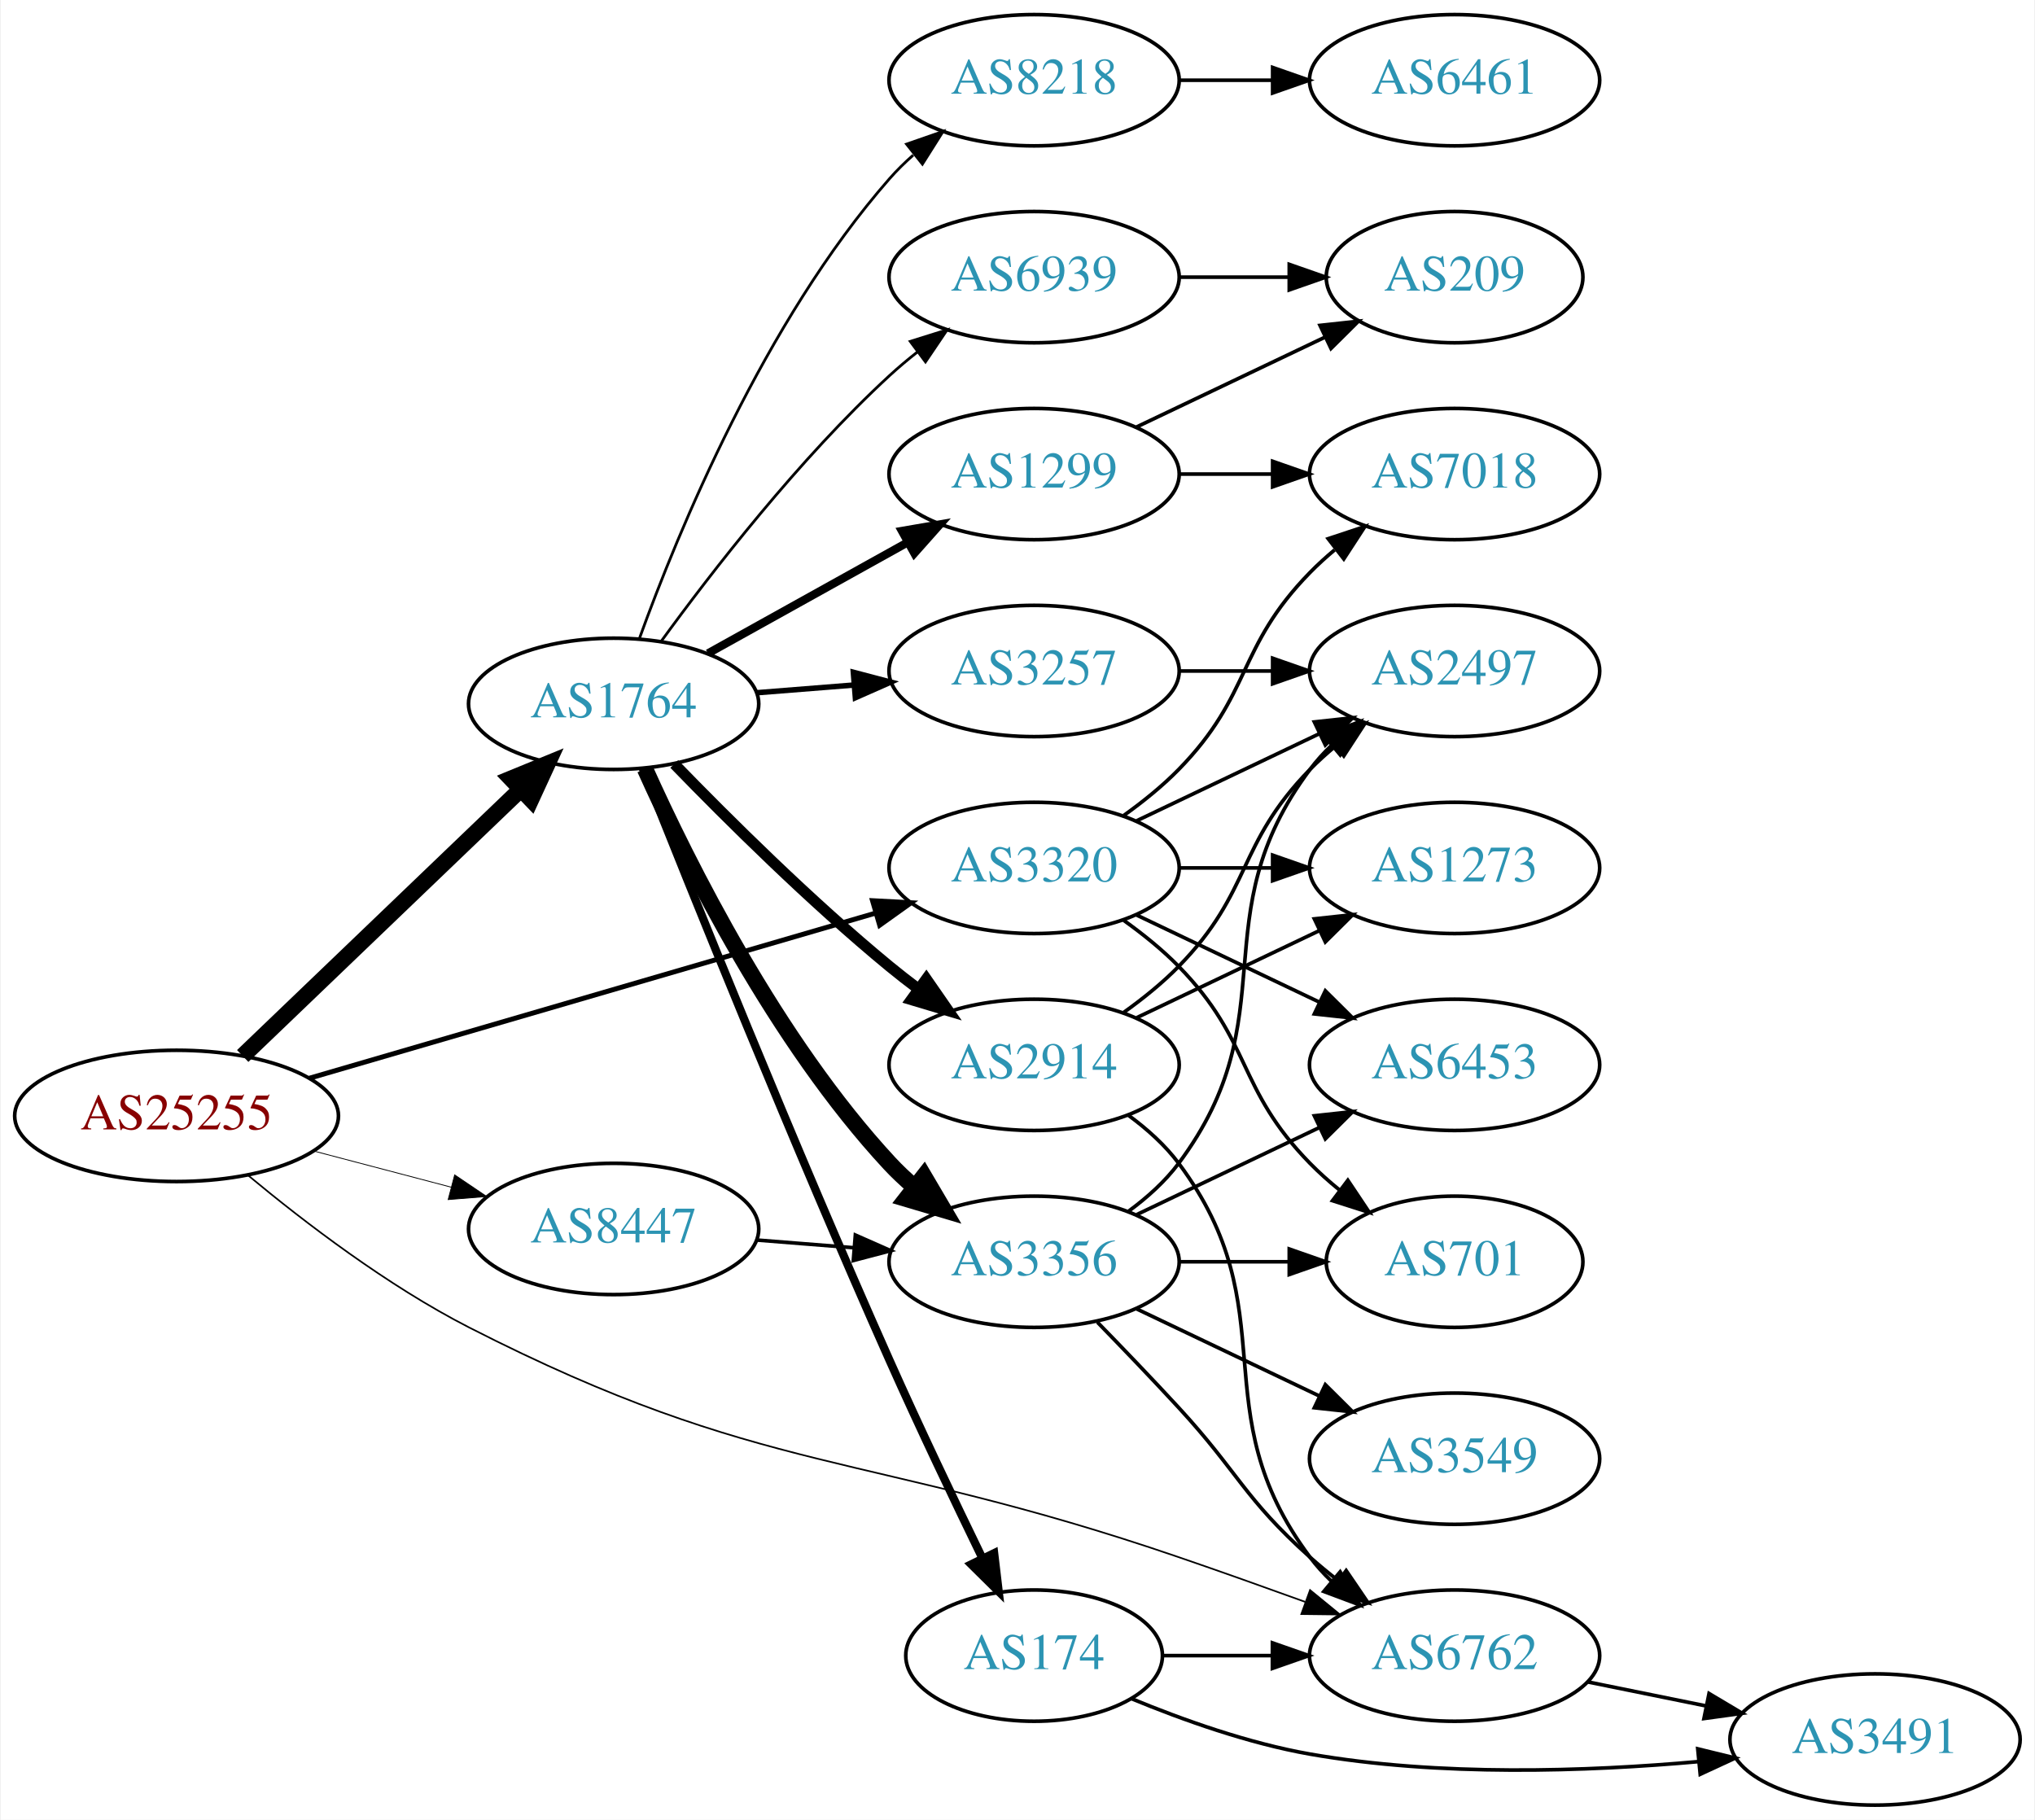
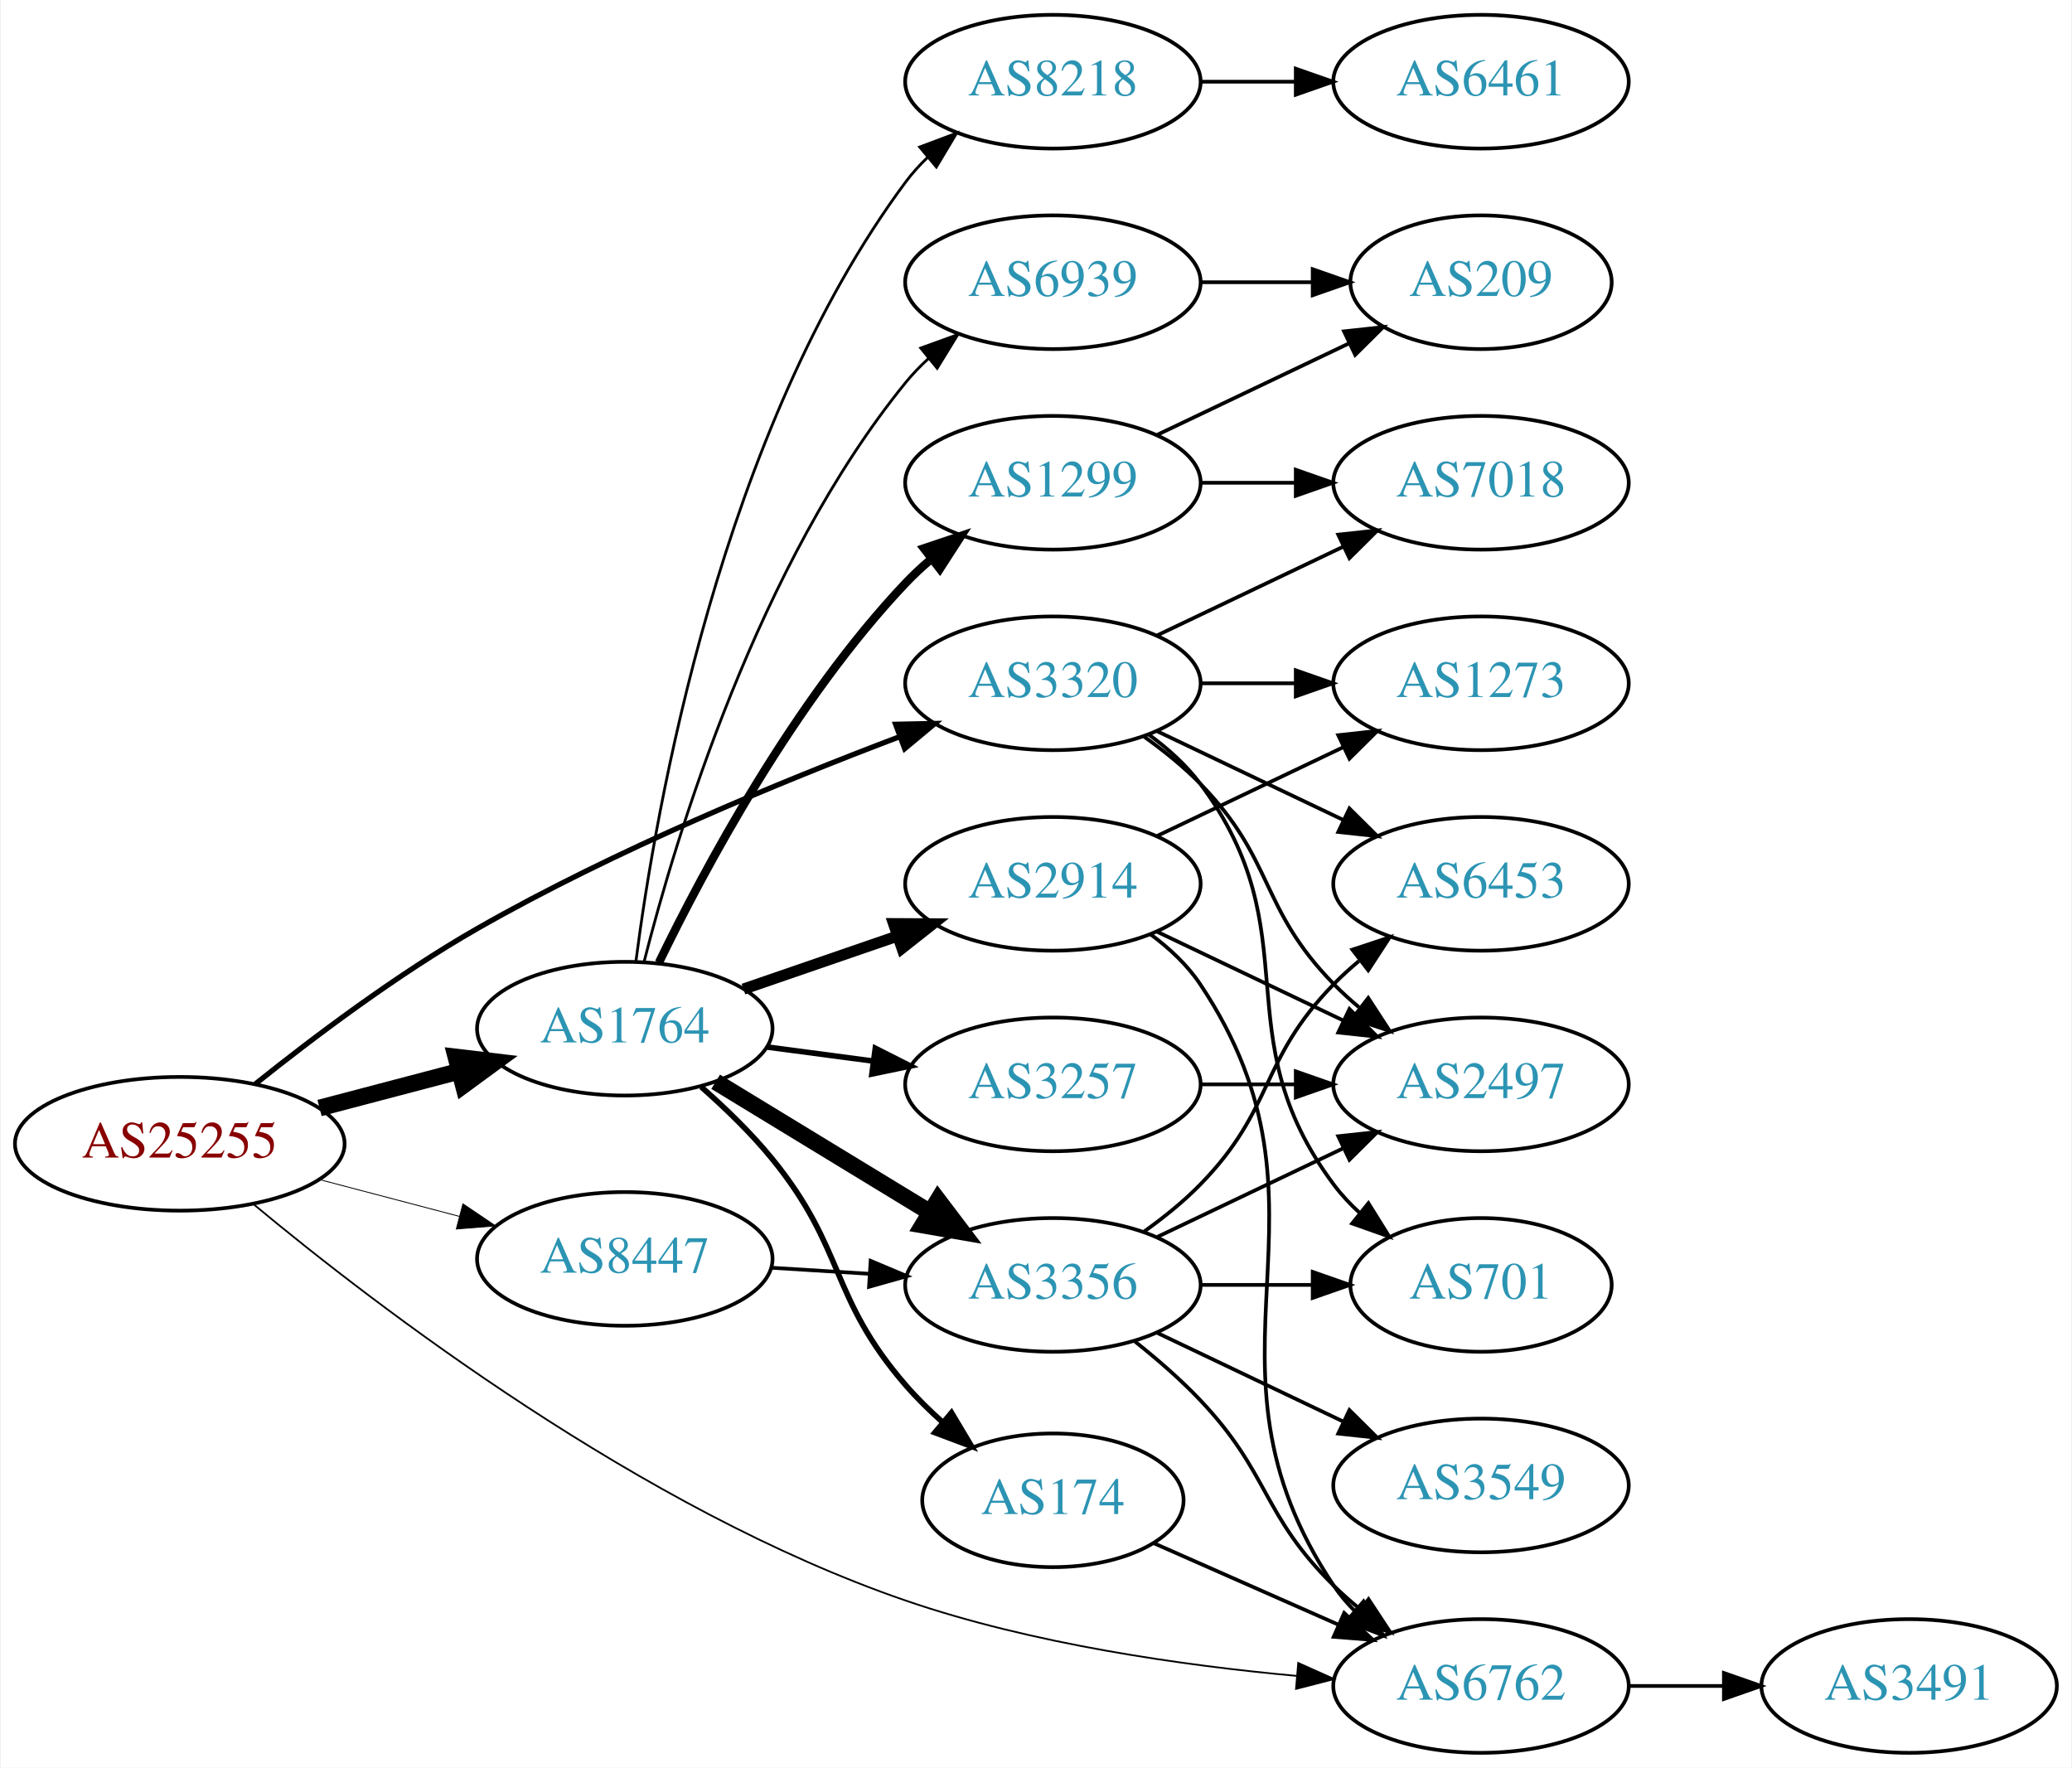
- <svg xmlns="http://www.w3.org/2000/svg" xmlns:xlink="http://www.w3.org/1999/xlink" width="558pt" height="499pt" viewBox="0.00 0.00 557.56 499.00">
-   <g id="graph0" class="graph" transform="scale(1 1) rotate(0) translate(4 495)">
-     <polygon fill="white" stroke="none" points="-4,4 -4,-495 553.564,-495 553.564,4 -4,4" />
+ <svg xmlns="http://www.w3.org/2000/svg" xmlns:xlink="http://www.w3.org/1999/xlink" width="558pt" height="476pt" viewBox="0.00 0.00 557.56 476.00">
+   <g id="graph0" class="graph" transform="scale(1 1) rotate(0) translate(4 472)">
+     <polygon fill="white" stroke="none" points="-4,4 -4,-472 553.564,-472 553.564,4 -4,4" />
    <g id="node1" class="node">
      <g id="a_node1">
        <a xlink:href="/asn/25255" xlink:title="AS25255 ~ ==&gt; TELE2 AUSTRIA &lt;== [AT]">
-           <ellipse fill="#ffffff" stroke="black" cx="44.196" cy="-189" rx="44.393" ry="18" />
-           <text text-anchor="middle" x="44.196" y="-185.3" font-family="Times,serif" font-size="14.00" fill="#880000">AS25255</text>
+           <ellipse fill="#ffffff" stroke="black" cx="44.196" cy="-164" rx="44.393" ry="18" />
+           <text text-anchor="middle" x="44.196" y="-160.3" font-family="Times,serif" font-size="14.00" fill="#880000">AS25255</text>
        </a>
      </g>
    </g>
    <g id="node2" class="node">
      <g id="a_node2">
        <a xlink:href="/asn/1764" xlink:title="AS1764 ~ NEXTLAYER-AS [AT]">
-           <ellipse fill="#ffffff" stroke="black" cx="164.039" cy="-302" rx="39.794" ry="18" />
-           <text text-anchor="middle" x="164.039" y="-298.3" font-family="Times,serif" font-size="14.00" fill="#2c94b3">AS1764</text>
+           <ellipse fill="#ffffff" stroke="black" cx="164.039" cy="-195" rx="39.794" ry="18" />
+           <text text-anchor="middle" x="164.039" y="-191.3" font-family="Times,serif" font-size="14.00" fill="#2c94b3">AS1764</text>
        </a>
      </g>
    </g>
    <g id="edge1" class="edge">
-       <path fill="none" stroke="black" stroke-width="4.5" d="M62.331,-205.431C82.404,-224.679 115.808,-256.71 138.596,-278.562" />
-       <polygon fill="black" stroke="black" stroke-width="4.5" points="135.94,-281.47 145.883,-285.549 141.39,-275.786 135.94,-281.47" />
+       <path fill="none" stroke="black" stroke-width="4.5" d="M81.836,-173.639C93.778,-176.78 107.152,-180.298 119.546,-183.559" />
+       <polygon fill="black" stroke="black" stroke-width="4.5" points="118.558,-187.37 129.23,-186.106 120.561,-179.754 118.558,-187.37" />
    </g>
    <g id="node3" class="node">
      <g id="a_node3">
        <a xlink:href="/asn/3320" xlink:title="AS3320 ~ DTAG [DE]">
-           <ellipse fill="#ffffff" stroke="black" cx="279.332" cy="-257" rx="39.794" ry="18" />
-           <text text-anchor="middle" x="279.332" y="-253.3" font-family="Times,serif" font-size="14.00" fill="#2c94b3">AS3320</text>
+           <ellipse fill="#ffffff" stroke="black" cx="279.332" cy="-288" rx="39.794" ry="18" />
+           <text text-anchor="middle" x="279.332" y="-284.3" font-family="Times,serif" font-size="14.00" fill="#2c94b3">AS3320</text>
        </a>
      </g>
    </g>
    <g id="edge2" class="edge">
-       <path fill="none" stroke="black" stroke-width="1.35" d="M80.604,-199.328C122.29,-211.486 191.464,-231.663 235.959,-244.641" />
-       <polygon fill="black" stroke="black" stroke-width="1.35" points="235.028,-248.015 245.608,-247.455 236.988,-241.295 235.028,-248.015" />
+       <path fill="none" stroke="black" stroke-width="1.421" d="M64.527,-180.092C80.062,-192.537 102.782,-209.668 124.392,-222 161.356,-243.094 206.37,-261.641 238.149,-273.659" />
+       <polygon fill="black" stroke="black" stroke-width="1.421" points="236.97,-276.955 247.562,-277.174 239.419,-270.397 236.97,-276.955" />
    </g>
    <g id="node4" class="node">
      <g id="a_node4">
        <a xlink:href="/asn/6762" xlink:title="AS6762 ~ TELECOM ITALIA SPARKLE S.p.A. [IT]">
-           <ellipse fill="#ffffff" stroke="black" cx="394.625" cy="-41" rx="39.794" ry="18" />
-           <text text-anchor="middle" x="394.625" y="-37.3" font-family="Times,serif" font-size="14.00" fill="#2c94b3">AS6762</text>
+           <ellipse fill="#ffffff" stroke="black" cx="394.625" cy="-18" rx="39.794" ry="18" />
+           <text text-anchor="middle" x="394.625" y="-14.3" font-family="Times,serif" font-size="14.00" fill="#2c94b3">AS6762</text>
        </a>
      </g>
    </g>
    <g id="edge3" class="edge">
-       <path fill="none" stroke="black" stroke-width="0.45" d="M63.911,-172.612C79.284,-159.835 102.086,-142.404 124.392,-131 205.33,-89.62 232.983,-97.464 318.978,-68 330.272,-64.131 342.469,-59.788 353.666,-55.736" />
-       <polygon fill="black" stroke="black" stroke-width="0.45" points="354.998,-58.976 363.2,-52.269 352.606,-52.398 354.998,-58.976" />
+       <path fill="none" stroke="black" stroke-width="0.474" d="M64.037,-147.739C97.058,-120.296 168.65,-65.398 239.685,-41 273.783,-29.289 314.151,-23.538 344.993,-20.715" />
+       <polygon fill="black" stroke="black" stroke-width="0.474" points="345.394,-24.194 355.064,-19.865 344.805,-17.218 345.394,-24.194" />
    </g>
    <g id="node5" class="node">
      <g id="a_node5">
        <a xlink:href="/asn/8447" xlink:title="AS8447 ~ A1 Telekom Austria AG [AT]">
-           <ellipse fill="#ffffff" stroke="black" cx="164.039" cy="-158" rx="39.794" ry="18" />
-           <text text-anchor="middle" x="164.039" y="-154.3" font-family="Times,serif" font-size="14.00" fill="#2c94b3">AS8447</text>
+           <ellipse fill="#ffffff" stroke="black" cx="164.039" cy="-133" rx="39.794" ry="18" />
+           <text text-anchor="middle" x="164.039" y="-129.3" font-family="Times,serif" font-size="14.00" fill="#2c94b3">AS8447</text>
        </a>
      </g>
    </g>
    <g id="edge4" class="edge">
-       <path fill="none" stroke="black" stroke-width="0.225" d="M81.836,-179.361C93.778,-176.22 107.152,-172.702 119.546,-169.441" />
-       <polygon fill="black" stroke="black" stroke-width="0.225" points="120.45,-172.823 129.23,-166.894 118.669,-166.053 120.45,-172.823" />
+       <path fill="none" stroke="black" stroke-width="0.237" d="M81.836,-154.361C93.778,-151.22 107.152,-147.702 119.546,-144.441" />
+       <polygon fill="black" stroke="black" stroke-width="0.237" points="120.45,-147.823 129.23,-141.894 118.669,-141.053 120.45,-147.823" />
    </g>
    <g id="node6" class="node">
      <g id="a_node6">
-         <a xlink:href="/asn/8218" xlink:title="AS8218 ~ legacy Neotelecoms [FR]">
-           <ellipse fill="#ffffff" stroke="black" cx="279.332" cy="-473" rx="39.794" ry="18" />
-           <text text-anchor="middle" x="279.332" y="-469.3" font-family="Times,serif" font-size="14.00" fill="#2c94b3">AS8218</text>
+         <a xlink:href="/asn/3257" xlink:title="AS3257 ~ GTT [DE]">
+           <ellipse fill="#ffffff" stroke="black" cx="279.332" cy="-180" rx="39.794" ry="18" />
+           <text text-anchor="middle" x="279.332" y="-176.3" font-family="Times,serif" font-size="14.00" fill="#2c94b3">AS3257</text>
        </a>
      </g>
    </g>
    <g id="edge5" class="edge">
-       <path fill="none" stroke="black" stroke-width="0.75" d="M171.156,-320.045C181.657,-349.067 205.35,-406.822 239.685,-446 241.657,-448.251 243.855,-450.409 246.172,-452.456" />
-       <polygon fill="black" stroke="black" stroke-width="0.75" points="244.356,-455.482 254.365,-458.956 248.706,-449.998 244.356,-455.482" />
+       <path fill="none" stroke="black" stroke-width="1.5" d="M202.449,-190.047C211.537,-188.844 221.374,-187.541 230.859,-186.285" />
+       <polygon fill="black" stroke="black" stroke-width="1.5" points="231.506,-189.73 240.961,-184.948 230.588,-182.791 231.506,-189.73" />
    </g>
    <g id="node7" class="node">
      <g id="a_node7">
-         <a xlink:href="/asn/3257" xlink:title="AS3257 ~ GTT [DE]">
-           <ellipse fill="#ffffff" stroke="black" cx="279.332" cy="-311" rx="39.794" ry="18" />
-           <text text-anchor="middle" x="279.332" y="-307.3" font-family="Times,serif" font-size="14.00" fill="#2c94b3">AS3257</text>
+         <a xlink:href="/asn/2914" xlink:title="AS2914 ~ NTT America, Inc. [US]">
+           <ellipse fill="#ffffff" stroke="black" cx="279.332" cy="-234" rx="39.794" ry="18" />
+           <text text-anchor="middle" x="279.332" y="-230.3" font-family="Times,serif" font-size="14.00" fill="#2c94b3">AS2914</text>
        </a>
      </g>
    </g>
    <g id="edge6" class="edge">
-       <path fill="none" stroke="black" stroke-width="1.5" d="M203.394,-305.047C211.884,-305.721 220.988,-306.445 229.822,-307.146" />
-       <polygon fill="black" stroke="black" stroke-width="1.5" points="229.769,-310.653 240.015,-307.956 230.324,-303.675 229.769,-310.653" />
+       <path fill="none" stroke="black" stroke-width="3" d="M195.996,-205.657C208.755,-210.049 223.718,-215.2 237.364,-219.897" />
+       <polygon fill="black" stroke="black" stroke-width="3" points="236.423,-223.275 247.018,-223.22 238.701,-216.656 236.423,-223.275" />
    </g>
    <g id="node8" class="node">
      <g id="a_node8">
-         <a xlink:href="/asn/6939" xlink:title="AS6939 ~ Hurricane Electric LLC [US]">
-           <ellipse fill="#ffffff" stroke="black" cx="279.332" cy="-419" rx="39.794" ry="18" />
-           <text text-anchor="middle" x="279.332" y="-415.3" font-family="Times,serif" font-size="14.00" fill="#2c94b3">AS6939</text>
+         <a xlink:href="/asn/1299" xlink:title="AS1299 ~ Telia Carrier [EU]">
+           <ellipse fill="#ffffff" stroke="black" cx="279.332" cy="-342" rx="39.794" ry="18" />
+           <text text-anchor="middle" x="279.332" y="-338.3" font-family="Times,serif" font-size="14.00" fill="#2c94b3">AS1299</text>
        </a>
      </g>
    </g>
    <g id="edge7" class="edge">
-       <path fill="none" stroke="black" stroke-width="0.75" d="M177.037,-319.087C190.867,-338.11 214.894,-369.176 239.685,-392 242.094,-394.217 244.693,-396.401 247.365,-398.507" />
-       <polygon fill="black" stroke="black" stroke-width="0.75" points="245.368,-401.385 255.479,-404.551 249.55,-395.77 245.368,-401.385" />
+       <path fill="none" stroke="black" stroke-width="2.25" d="M173.237,-212.805C185.287,-237.672 209.638,-283.306 239.685,-315 241.744,-317.172 244.003,-319.274 246.363,-321.282" />
+       <polygon fill="black" stroke="black" stroke-width="2.25" points="244.59,-324.336 254.632,-327.712 248.886,-318.81 244.59,-324.336" />
    </g>
    <g id="node9" class="node">
      <g id="a_node9">
-         <a xlink:href="/asn/1299" xlink:title="AS1299 ~ Telia Carrier [EU]">
-           <ellipse fill="#ffffff" stroke="black" cx="279.332" cy="-365" rx="39.794" ry="18" />
-           <text text-anchor="middle" x="279.332" y="-361.3" font-family="Times,serif" font-size="14.00" fill="#2c94b3">AS1299</text>
+         <a xlink:href="/asn/8218" xlink:title="AS8218 ~ legacy Neotelecoms [FR]">
+           <ellipse fill="#ffffff" stroke="black" cx="279.332" cy="-450" rx="39.794" ry="18" />
+           <text text-anchor="middle" x="279.332" y="-446.3" font-family="Times,serif" font-size="14.00" fill="#2c94b3">AS8218</text>
        </a>
      </g>
    </g>
    <g id="edge8" class="edge">
-       <path fill="none" stroke="black" stroke-width="2.25" d="M189.901,-315.826C205.987,-324.77 227.128,-336.527 244.706,-346.301" />
-       <polygon fill="black" stroke="black" stroke-width="2.25" points="243.086,-349.406 253.527,-351.207 246.488,-343.288 243.086,-349.406" />
+       <path fill="none" stroke="black" stroke-width="0.75" d="M167.023,-213.048C172.31,-254.072 189.901,-355.952 239.685,-423 241.423,-425.341 243.426,-427.553 245.586,-429.628" />
+       <polygon fill="black" stroke="black" stroke-width="0.75" points="243.461,-432.412 253.381,-436.133 247.946,-427.038 243.461,-432.412" />
    </g>
    <g id="node10" class="node">
      <g id="a_node10">
        <a xlink:href="/asn/3356" xlink:title="AS3356 ~ Level 3 Parent, LLC [US]">
-           <ellipse fill="#ffffff" stroke="black" cx="279.332" cy="-149" rx="39.794" ry="18" />
-           <text text-anchor="middle" x="279.332" y="-145.3" font-family="Times,serif" font-size="14.00" fill="#2c94b3">AS3356</text>
+           <ellipse fill="#ffffff" stroke="black" cx="279.332" cy="-126" rx="39.794" ry="18" />
+           <text text-anchor="middle" x="279.332" y="-122.3" font-family="Times,serif" font-size="14.00" fill="#2c94b3">AS3356</text>
        </a>
      </g>
    </g>
    <g id="edge9" class="edge">
-       <path fill="none" stroke="black" stroke-width="4.5" d="M172.639,-284.15C184.3,-258.214 208.559,-209.552 239.685,-176 241.72,-173.806 243.963,-171.688 246.311,-169.669" />
-       <polygon fill="black" stroke="black" stroke-width="4.5" points="249.107,-172.481 254.559,-163.22 244.256,-166.278 249.107,-172.481" />
+       <path fill="none" stroke="black" stroke-width="4.5" d="M188.513,-180.703C205.223,-170.526 227.878,-156.728 246.255,-145.536" />
+       <polygon fill="black" stroke="black" stroke-width="4.5" points="248.395,-148.843 254.887,-140.279 244.298,-142.117 248.395,-148.843" />
    </g>
    <g id="node11" class="node">
      <g id="a_node11">
-         <a xlink:href="/asn/2914" xlink:title="AS2914 ~ NTT America, Inc. [US]">
-           <ellipse fill="#ffffff" stroke="black" cx="279.332" cy="-203" rx="39.794" ry="18" />
-           <text text-anchor="middle" x="279.332" y="-199.3" font-family="Times,serif" font-size="14.00" fill="#2c94b3">AS2914</text>
+         <a xlink:href="/asn/6939" xlink:title="AS6939 ~ Hurricane Electric LLC [US]">
+           <ellipse fill="#ffffff" stroke="black" cx="279.332" cy="-396" rx="39.794" ry="18" />
+           <text text-anchor="middle" x="279.332" y="-392.3" font-family="Times,serif" font-size="14.00" fill="#2c94b3">AS6939</text>
        </a>
      </g>
    </g>
    <g id="edge10" class="edge">
-       <path fill="none" stroke="black" stroke-width="3" d="M180.665,-285.503C195.316,-270.388 218.136,-247.734 239.685,-230 242.213,-227.92 244.895,-225.83 247.62,-223.785" />
-       <polygon fill="black" stroke="black" stroke-width="3" points="249.779,-226.543 255.818,-217.838 245.668,-220.877 249.779,-226.543" />
+       <path fill="none" stroke="black" stroke-width="0.75" d="M169.233,-213.009C177.778,-246.65 199.848,-320.05 239.685,-369 241.526,-371.262 243.602,-373.416 245.814,-375.451" />
+       <polygon fill="black" stroke="black" stroke-width="0.75" points="243.742,-378.277 253.705,-381.882 248.164,-372.851 243.742,-378.277" />
    </g>
    <g id="node12" class="node">
      <g id="a_node12">
        <a xlink:href="/asn/174" xlink:title="AS174 ~ Cogent Communications [US]">
-           <ellipse fill="#ffffff" stroke="black" cx="279.332" cy="-41" rx="35.194" ry="18" />
-           <text text-anchor="middle" x="279.332" y="-37.3" font-family="Times,serif" font-size="14.00" fill="#2c94b3">AS174</text>
+           <ellipse fill="#ffffff" stroke="black" cx="279.332" cy="-68" rx="35.194" ry="18" />
+           <text text-anchor="middle" x="279.332" y="-64.3" font-family="Times,serif" font-size="14.00" fill="#2c94b3">AS174</text>
        </a>
      </g>
    </g>
    <g id="edge11" class="edge">
-       <path fill="none" stroke="black" stroke-width="2.25" d="M172.047,-284.241C184.928,-251.798 213.456,-180.869 239.685,-122 247.825,-103.731 257.518,-83.419 265.16,-67.705" />
-       <polygon fill="black" stroke="black" stroke-width="2.25" points="268.376,-69.096 269.621,-58.574 262.087,-66.023 268.376,-69.096" />
+       <path fill="none" stroke="black" stroke-width="1.5" d="M184.625,-179.317C191.102,-173.616 198.079,-166.875 203.685,-160 223.578,-135.601 219.071,-122.792 239.685,-99 242.681,-95.543 246.1,-92.183 249.637,-89.031" />
+       <polygon fill="black" stroke="black" stroke-width="1.5" points="252.021,-91.601 257.451,-82.503 247.533,-86.229 252.021,-91.601" />
+     </g>
+     <g id="node13" class="node">
+       <g id="a_node13">
+         <a xlink:href="/asn/2497" xlink:title="AS2497 ~ Internet Initiative Japan Inc. [JP]">
+           <ellipse fill="#ffffff" stroke="black" cx="394.625" cy="-180" rx="39.794" ry="18" />
+           <text text-anchor="middle" x="394.625" y="-176.3" font-family="Times,serif" font-size="14.00" fill="#2c94b3">AS2497</text>
+         </a>
+       </g>
+     </g>
+     <g id="edge29" class="edge">
+       <path fill="none" stroke="black" d="M303.926,-273.611C309.182,-269.852 314.513,-265.563 318.978,-261 339.151,-240.383 334.806,-227.617 354.978,-207 357.071,-204.861 359.354,-202.782 361.731,-200.79" />
+       <polygon fill="black" stroke="black" points="364.249,-203.268 370.031,-194.389 359.974,-197.725 364.249,-203.268" />
    </g>
    <g id="node15" class="node">
      <g id="a_node15">
        <a xlink:href="/asn/7018" xlink:title="AS7018 ~ AT&amp;T Services, Inc. [US]">
-           <ellipse fill="#ffffff" stroke="black" cx="394.625" cy="-365" rx="39.794" ry="18" />
-           <text text-anchor="middle" x="394.625" y="-361.3" font-family="Times,serif" font-size="14.00" fill="#2c94b3">AS7018</text>
-         </a>
-       </g>
-     </g>
-     <g id="edge31" class="edge">
-       <path fill="none" stroke="black" d="M303.926,-271.389C309.182,-275.148 314.513,-279.437 318.978,-284 339.151,-304.617 334.806,-317.383 354.978,-338 357.071,-340.139 359.354,-342.218 361.731,-344.21" />
-       <polygon fill="black" stroke="black" points="359.974,-347.275 370.031,-350.611 364.249,-341.732 359.974,-347.275" />
+           <ellipse fill="#ffffff" stroke="black" cx="394.625" cy="-342" rx="39.794" ry="18" />
+           <text text-anchor="middle" x="394.625" y="-338.3" font-family="Times,serif" font-size="14.00" fill="#2c94b3">AS7018</text>
+         </a>
+       </g>
+     </g>
+     <g id="edge26" class="edge">
+       <path fill="none" stroke="black" d="M307.468,-300.934C322.462,-308.081 341.283,-317.052 357.506,-324.785" />
+       <polygon fill="black" stroke="black" points="356.177,-328.028 366.71,-329.171 359.188,-321.709 356.177,-328.028" />
    </g>
    <g id="node16" class="node">
      <g id="a_node16">
-         <a xlink:href="/asn/2497" xlink:title="AS2497 ~ Internet Initiative Japan Inc. [JP]">
-           <ellipse fill="#ffffff" stroke="black" cx="394.625" cy="-311" rx="39.794" ry="18" />
-           <text text-anchor="middle" x="394.625" y="-307.3" font-family="Times,serif" font-size="14.00" fill="#2c94b3">AS2497</text>
-         </a>
-       </g>
-     </g>
-     <g id="edge29" class="edge">
-       <path fill="none" stroke="black" d="M307.468,-269.934C322.462,-277.081 341.283,-286.052 357.506,-293.785" />
-       <polygon fill="black" stroke="black" points="356.177,-297.028 366.71,-298.171 359.188,-290.709 356.177,-297.028" />
-     </g>
-     <g id="node17" class="node">
-       <g id="a_node17">
-         <a xlink:href="/asn/6453" xlink:title="AS6453 ~ TATA COMMUNICATIONS (AMERICA) INC [US]">
-           <ellipse fill="#ffffff" stroke="black" cx="394.625" cy="-203" rx="39.794" ry="18" />
-           <text text-anchor="middle" x="394.625" y="-199.3" font-family="Times,serif" font-size="14.00" fill="#2c94b3">AS6453</text>
-         </a>
-       </g>
-     </g>
-     <g id="edge30" class="edge">
-       <path fill="none" stroke="black" d="M307.468,-244.066C322.462,-236.919 341.283,-227.948 357.506,-220.215" />
-       <polygon fill="black" stroke="black" points="359.188,-223.291 366.71,-215.829 356.177,-216.972 359.188,-223.291" />
+         <a xlink:href="/asn/1273" xlink:title="AS1273 ~ Vodafone Group PLC [EU]">
+           <ellipse fill="#ffffff" stroke="black" cx="394.625" cy="-288" rx="39.794" ry="18" />
+           <text text-anchor="middle" x="394.625" y="-284.3" font-family="Times,serif" font-size="14.00" fill="#2c94b3">AS1273</text>
+         </a>
+       </g>
+     </g>
+     <g id="edge28" class="edge">
+       <path fill="none" stroke="black" d="M319.004,-288C327.207,-288 335.971,-288 344.503,-288" />
+       <polygon fill="black" stroke="black" points="344.742,-291.5 354.742,-288 344.742,-284.5 344.742,-291.5" />
    </g>
    <g id="node18" class="node">
      <g id="a_node18">
-         <a xlink:href="/asn/701" xlink:title="AS701 ~ UUNET [US]">
-           <ellipse fill="#ffffff" stroke="black" cx="394.625" cy="-149" rx="35.194" ry="18" />
-           <text text-anchor="middle" x="394.625" y="-145.3" font-family="Times,serif" font-size="14.00" fill="#2c94b3">AS701</text>
-         </a>
-       </g>
-     </g>
-     <g id="edge28" class="edge">
-       <path fill="none" stroke="black" d="M303.926,-242.611C309.182,-238.852 314.513,-234.563 318.978,-230 339.151,-209.383 334.806,-196.617 354.978,-176 357.457,-173.466 360.204,-171.017 363.056,-168.696" />
-       <polygon fill="black" stroke="black" points="365.359,-171.343 371.242,-162.532 361.148,-165.752 365.359,-171.343" />
+         <a xlink:href="/asn/6453" xlink:title="AS6453 ~ TATA COMMUNICATIONS (AMERICA) INC [US]">
+           <ellipse fill="#ffffff" stroke="black" cx="394.625" cy="-234" rx="39.794" ry="18" />
+           <text text-anchor="middle" x="394.625" y="-230.3" font-family="Times,serif" font-size="14.00" fill="#2c94b3">AS6453</text>
+         </a>
+       </g>
+     </g>
+     <g id="edge27" class="edge">
+       <path fill="none" stroke="black" d="M307.468,-275.066C322.462,-267.919 341.283,-258.948 357.506,-251.215" />
+       <polygon fill="black" stroke="black" points="359.188,-254.291 366.71,-246.829 356.177,-247.972 359.188,-254.291" />
    </g>
    <g id="node20" class="node">
      <g id="a_node20">
-         <a xlink:href="/asn/1273" xlink:title="AS1273 ~ Vodafone Group PLC [EU]">
-           <ellipse fill="#ffffff" stroke="black" cx="394.625" cy="-257" rx="39.794" ry="18" />
-           <text text-anchor="middle" x="394.625" y="-253.3" font-family="Times,serif" font-size="14.00" fill="#2c94b3">AS1273</text>
-         </a>
-       </g>
-     </g>
-     <g id="edge27" class="edge">
-       <path fill="none" stroke="black" d="M319.004,-257C327.207,-257 335.971,-257 344.503,-257" />
-       <polygon fill="black" stroke="black" points="344.742,-260.5 354.742,-257 344.742,-253.5 344.742,-260.5" />
+         <a xlink:href="/asn/701" xlink:title="AS701 ~ UUNET [US]">
+           <ellipse fill="#ffffff" stroke="black" cx="394.625" cy="-126" rx="35.194" ry="18" />
+           <text text-anchor="middle" x="394.625" y="-122.3" font-family="Times,serif" font-size="14.00" fill="#2c94b3">AS701</text>
+         </a>
+       </g>
+     </g>
+     <g id="edge30" class="edge">
+       <path fill="none" stroke="black" d="M305.262,-274.118C310.338,-270.389 315.256,-265.984 318.978,-261 349.249,-220.458 324.707,-193.542 354.978,-153 356.986,-150.311 359.342,-147.791 361.883,-145.454" />
+       <polygon fill="black" stroke="black" points="364.297,-148.004 369.898,-139.011 359.912,-142.548 364.297,-148.004" />
    </g>
    <g id="node21" class="node">
      <g id="a_node21">
        <a xlink:href="/asn/3491" xlink:title="AS3491 ~ PCCW Global, Inc. [US]">
          <ellipse fill="#ffffff" stroke="black" cx="509.918" cy="-18" rx="39.794" ry="18" />
          <text text-anchor="middle" x="509.918" y="-14.3" font-family="Times,serif" font-size="14.00" fill="#2c94b3">AS3491</text>
        </a>
      </g>
    </g>
+     <g id="edge31" class="edge">
+       <path fill="none" stroke="black" d="M434.297,-18C442.5,-18 451.264,-18 459.796,-18" />
+       <polygon fill="black" stroke="black" points="460.035,-21.5 470.035,-18 460.035,-14.5 460.035,-21.5" />
+     </g>
    <g id="edge32" class="edge">
-       <path fill="none" stroke="black" d="M431.16,-33.786C441.389,-31.709 452.689,-29.415 463.432,-27.234" />
-       <polygon fill="black" stroke="black" points="464.404,-30.608 473.508,-25.189 463.011,-23.748 464.404,-30.608" />
-     </g>
-     <g id="edge33" class="edge">
-       <path fill="none" stroke="black" d="M203.394,-154.953C211.884,-154.279 220.988,-153.555 229.822,-152.854" />
-       <polygon fill="black" stroke="black" points="230.324,-156.325 240.015,-152.044 229.769,-149.347 230.324,-156.325" />
-     </g>
-     <g id="node13" class="node">
-       <g id="a_node13">
-         <a xlink:href="/asn/6461" xlink:title="AS6461 ~ Zayo Bandwidth [US]">
-           <ellipse fill="#ffffff" stroke="black" cx="394.625" cy="-473" rx="39.794" ry="18" />
-           <text text-anchor="middle" x="394.625" y="-469.3" font-family="Times,serif" font-size="14.00" fill="#2c94b3">AS6461</text>
-         </a>
-       </g>
+       <path fill="none" stroke="black" d="M203.394,-130.63C211.884,-130.106 220.988,-129.543 229.822,-128.997" />
+       <polygon fill="black" stroke="black" points="230.25,-132.478 240.015,-128.367 229.818,-125.491 230.25,-132.478" />
    </g>
    <g id="edge12" class="edge">
-       <path fill="none" stroke="black" d="M319.004,-473C327.207,-473 335.971,-473 344.503,-473" />
-       <polygon fill="black" stroke="black" points="344.742,-476.5 354.742,-473 344.742,-469.5 344.742,-476.5" />
-     </g>
-     <g id="edge24" class="edge">
-       <path fill="none" stroke="black" d="M319.004,-311C327.207,-311 335.971,-311 344.503,-311" />
-       <polygon fill="black" stroke="black" points="344.742,-314.5 354.742,-311 344.742,-307.5 344.742,-314.5" />
+       <path fill="none" stroke="black" d="M319.004,-180C327.207,-180 335.971,-180 344.503,-180" />
+       <polygon fill="black" stroke="black" points="344.742,-183.5 354.742,-180 344.742,-176.5 344.742,-183.5" />
+     </g>
+     <g id="edge15" class="edge">
+       <path fill="none" stroke="black" d="M305.651,-220.393C310.707,-216.649 315.518,-212.169 318.978,-207 360.003,-145.706 313.954,-106.294 354.978,-45 356.6,-42.577 358.519,-40.305 360.621,-38.19" />
+       <polygon fill="black" stroke="black" points="362.988,-40.771 368.306,-31.607 358.434,-35.454 362.988,-40.771" />
+     </g>
+     <g id="edge17" class="edge">
+       <path fill="none" stroke="black" d="M307.468,-221.066C322.462,-213.919 341.283,-204.948 357.506,-197.215" />
+       <polygon fill="black" stroke="black" points="359.188,-200.291 366.71,-192.829 356.177,-193.972 359.188,-200.291" />
+     </g>
+     <g id="edge16" class="edge">
+       <path fill="none" stroke="black" d="M307.468,-246.934C322.462,-254.081 341.283,-263.052 357.506,-270.785" />
+       <polygon fill="black" stroke="black" points="356.177,-274.028 366.71,-275.171 359.188,-267.709 356.177,-274.028" />
    </g>
    <g id="node14" class="node">
      <g id="a_node14">
        <a xlink:href="/asn/209" xlink:title="AS209 ~ CenturyLink Communications, LLC [US]">
-           <ellipse fill="#ffffff" stroke="black" cx="394.625" cy="-419" rx="35.194" ry="18" />
-           <text text-anchor="middle" x="394.625" y="-415.3" font-family="Times,serif" font-size="14.00" fill="#2c94b3">AS209</text>
+           <ellipse fill="#ffffff" stroke="black" cx="394.625" cy="-396" rx="35.194" ry="18" />
+           <text text-anchor="middle" x="394.625" y="-392.3" font-family="Times,serif" font-size="14.00" fill="#2c94b3">AS209</text>
        </a>
      </g>
    </g>
    <g id="edge13" class="edge">
-       <path fill="none" stroke="black" d="M319.004,-419C328.709,-419 339.2,-419 349.163,-419" />
-       <polygon fill="black" stroke="black" points="349.299,-422.5 359.299,-419 349.299,-415.5 349.299,-422.5" />
+       <path fill="none" stroke="black" d="M307.468,-354.934C322.9,-362.29 342.385,-371.577 358.92,-379.459" />
+       <polygon fill="black" stroke="black" points="357.729,-382.768 368.262,-383.911 360.741,-376.449 357.729,-382.768" />
    </g>
    <g id="edge14" class="edge">
-       <path fill="none" stroke="black" d="M307.468,-377.934C322.9,-385.29 342.385,-394.577 358.92,-402.459" />
-       <polygon fill="black" stroke="black" points="357.729,-405.768 368.262,-406.911 360.741,-399.449 357.729,-405.768" />
-     </g>
-     <g id="edge15" class="edge">
-       <path fill="none" stroke="black" d="M319.004,-365C327.207,-365 335.971,-365 344.503,-365" />
-       <polygon fill="black" stroke="black" points="344.742,-368.5 354.742,-365 344.742,-361.5 344.742,-368.5" />
-     </g>
-     <g id="edge17" class="edge">
-       <path fill="none" stroke="black" d="M296.682,-132.432C303.634,-125.296 311.782,-116.812 318.978,-109 335.408,-91.164 336.908,-84.172 354.978,-68 357.418,-65.817 360.038,-63.657 362.724,-61.565" />
-       <polygon fill="black" stroke="black" points="364.903,-64.307 370.86,-55.546 360.739,-58.68 364.903,-64.307" />
-     </g>
-     <g id="edge16" class="edge">
-       <path fill="none" stroke="black" d="M305.262,-162.882C310.338,-166.611 315.256,-171.016 318.978,-176 349.249,-216.542 324.707,-243.458 354.978,-284 356.723,-286.336 358.73,-288.545 360.893,-290.617" />
-       <polygon fill="black" stroke="black" points="358.771,-293.405 368.694,-297.118 363.253,-288.027 358.771,-293.405" />
+       <path fill="none" stroke="black" d="M319.004,-342C327.207,-342 335.971,-342 344.503,-342" />
+       <polygon fill="black" stroke="black" points="344.742,-345.5 354.742,-342 344.742,-338.5 344.742,-345.5" />
+     </g>
+     <g id="node17" class="node">
+       <g id="a_node17">
+         <a xlink:href="/asn/6461" xlink:title="AS6461 ~ Zayo Bandwidth [US]">
+           <ellipse fill="#ffffff" stroke="black" cx="394.625" cy="-450" rx="39.794" ry="18" />
+           <text text-anchor="middle" x="394.625" y="-446.3" font-family="Times,serif" font-size="14.00" fill="#2c94b3">AS6461</text>
+         </a>
+       </g>
    </g>
    <g id="edge18" class="edge">
-       <path fill="none" stroke="black" d="M307.468,-161.934C322.462,-169.081 341.283,-178.052 357.506,-185.785" />
-       <polygon fill="black" stroke="black" points="356.177,-189.028 366.71,-190.171 359.188,-182.709 356.177,-189.028" />
+       <path fill="none" stroke="black" d="M319.004,-450C327.207,-450 335.971,-450 344.503,-450" />
+       <polygon fill="black" stroke="black" points="344.742,-453.5 354.742,-450 344.742,-446.5 344.742,-453.5" />
+     </g>
+     <g id="edge20" class="edge">
+       <path fill="none" stroke="black" d="M301.284,-110.882C307.29,-106.113 313.648,-100.614 318.978,-95 337.831,-75.14 335.478,-64.225 354.978,-45 357.109,-42.899 359.42,-40.847 361.815,-38.874" />
+       <polygon fill="black" stroke="black" points="364.327,-41.359 370.149,-32.507 360.078,-35.797 364.327,-41.359" />
+     </g>
+     <g id="edge23" class="edge">
+       <path fill="none" stroke="black" d="M307.468,-138.934C322.462,-146.081 341.283,-155.052 357.506,-162.785" />
+       <polygon fill="black" stroke="black" points="356.177,-166.028 366.71,-167.171 359.188,-159.709 356.177,-166.028" />
    </g>
    <g id="edge19" class="edge">
-       <path fill="none" stroke="black" d="M319.004,-149C328.709,-149 339.2,-149 349.163,-149" />
-       <polygon fill="black" stroke="black" points="349.299,-152.5 359.299,-149 349.299,-145.5 349.299,-152.5" />
+       <path fill="none" stroke="black" d="M303.926,-140.389C309.182,-144.148 314.513,-148.437 318.978,-153 339.151,-173.617 334.806,-186.383 354.978,-207 357.071,-209.139 359.354,-211.218 361.731,-213.21" />
+       <polygon fill="black" stroke="black" points="359.974,-216.275 370.031,-219.611 364.249,-210.732 359.974,-216.275" />
    </g>
    <g id="node19" class="node">
      <g id="a_node19">
        <a xlink:href="/asn/3549" xlink:title="AS3549 ~ Level 3 Parent, LLC [US]">
-           <ellipse fill="#ffffff" stroke="black" cx="394.625" cy="-95" rx="39.794" ry="18" />
-           <text text-anchor="middle" x="394.625" y="-91.3" font-family="Times,serif" font-size="14.00" fill="#2c94b3">AS3549</text>
-         </a>
-       </g>
-     </g>
-     <g id="edge20" class="edge">
-       <path fill="none" stroke="black" d="M307.468,-136.066C322.462,-128.919 341.283,-119.948 357.506,-112.215" />
-       <polygon fill="black" stroke="black" points="359.188,-115.291 366.71,-107.829 356.177,-108.972 359.188,-115.291" />
+           <ellipse fill="#ffffff" stroke="black" cx="394.625" cy="-72" rx="39.794" ry="18" />
+           <text text-anchor="middle" x="394.625" y="-68.3" font-family="Times,serif" font-size="14.00" fill="#2c94b3">AS3549</text>
+         </a>
+       </g>
+     </g>
+     <g id="edge21" class="edge">
+       <path fill="none" stroke="black" d="M307.468,-113.066C322.462,-105.919 341.283,-96.948 357.506,-89.215" />
+       <polygon fill="black" stroke="black" points="359.188,-92.291 366.71,-84.829 356.177,-85.972 359.188,-92.291" />
    </g>
    <g id="edge22" class="edge">
-       <path fill="none" stroke="black" d="M305.262,-189.118C310.338,-185.389 315.256,-180.984 318.978,-176 349.249,-135.458 324.707,-108.542 354.978,-68 356.723,-65.664 358.73,-63.455 360.893,-61.383" />
-       <polygon fill="black" stroke="black" points="363.253,-63.973 368.694,-54.882 358.771,-58.595 363.253,-63.973" />
-     </g>
-     <g id="edge23" class="edge">
-       <path fill="none" stroke="black" d="M303.926,-217.389C309.182,-221.148 314.513,-225.437 318.978,-230 339.151,-250.617 334.806,-263.383 354.978,-284 357.071,-286.139 359.354,-288.218 361.731,-290.21" />
-       <polygon fill="black" stroke="black" points="359.974,-293.275 370.031,-296.611 364.249,-287.732 359.974,-293.275" />
-     </g>
-     <g id="edge21" class="edge">
-       <path fill="none" stroke="black" d="M307.468,-215.934C322.462,-223.081 341.283,-232.052 357.506,-239.785" />
-       <polygon fill="black" stroke="black" points="356.177,-243.028 366.71,-244.171 359.188,-236.709 356.177,-243.028" />
+       <path fill="none" stroke="black" d="M319.004,-126C328.709,-126 339.2,-126 349.163,-126" />
+       <polygon fill="black" stroke="black" points="349.299,-129.5 359.299,-126 349.299,-122.5 349.299,-129.5" />
+     </g>
+     <g id="edge24" class="edge">
+       <path fill="none" stroke="black" d="M319.004,-396C328.709,-396 339.2,-396 349.163,-396" />
+       <polygon fill="black" stroke="black" points="349.299,-399.5 359.299,-396 349.299,-392.5 349.299,-399.5" />
    </g>
    <g id="edge25" class="edge">
-       <path fill="none" stroke="black" d="M314.631,-41C324.008,-41 334.358,-41 344.393,-41" />
-       <polygon fill="black" stroke="black" points="344.681,-44.5 354.681,-41 344.681,-37.5 344.681,-44.5" />
-     </g>
-     <g id="edge26" class="edge">
-       <path fill="none" stroke="black" d="M305.978,-29.221C320.107,-23.378 338.146,-16.951 354.978,-14 390.348,-7.8 430.979,-9.207 461.614,-11.945" />
-       <polygon fill="black" stroke="black" points="461.307,-15.432 471.598,-12.916 461.984,-8.465 461.307,-15.432" />
+       <path fill="none" stroke="black" d="M306.608,-56.403C321.362,-49.892 340.017,-41.659 356.268,-34.487" />
+       <polygon fill="black" stroke="black" points="357.775,-37.647 365.51,-30.408 354.949,-31.243 357.775,-37.647" />
    </g>
  </g>
</svg>
